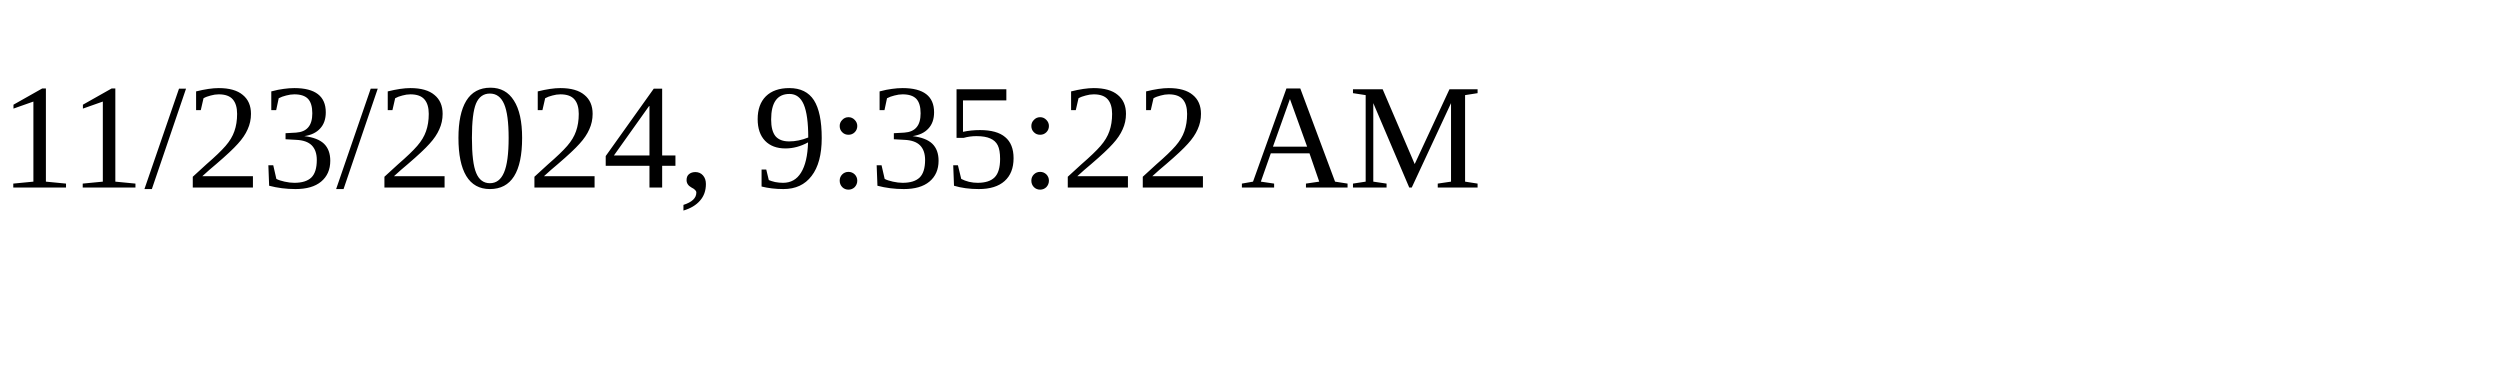
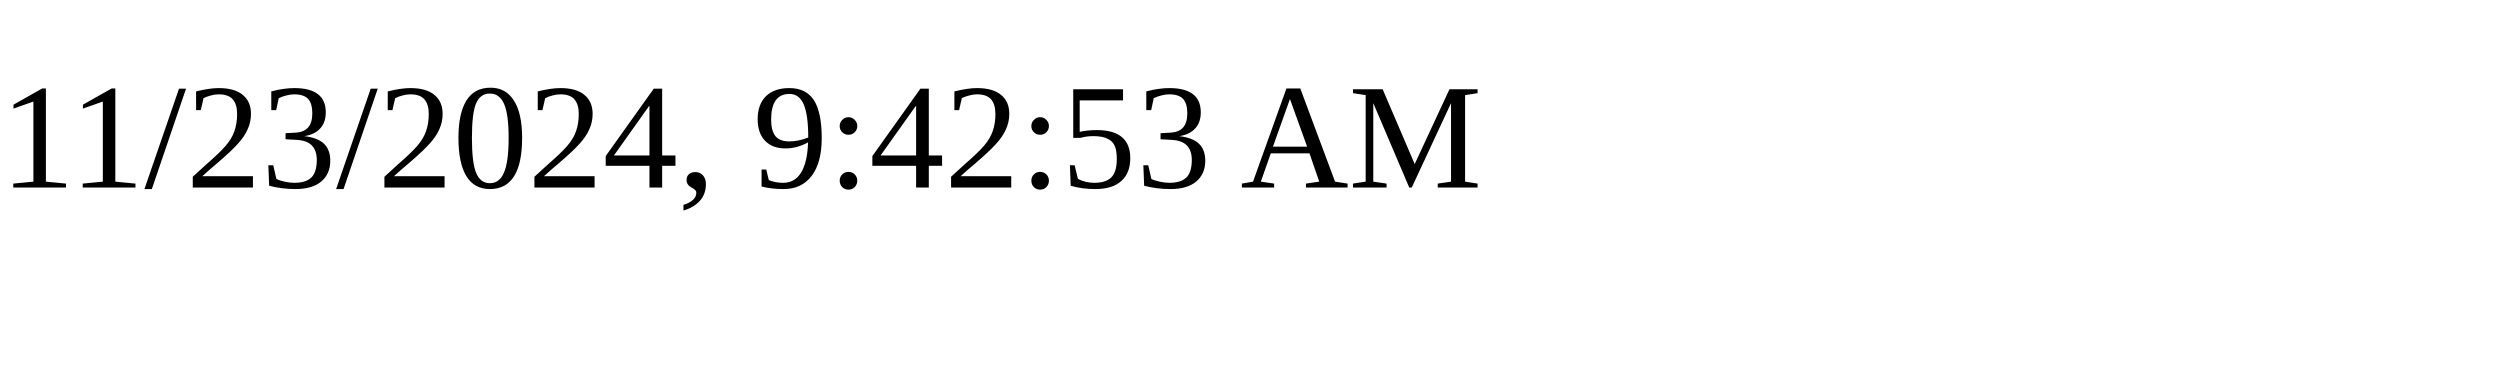
<svg xmlns="http://www.w3.org/2000/svg" height="30" width="200">
-   <text x="0" y="15">11/23/2024, 9:35:22 AM</text>
+   <text x="0" y="15">11/23/2024, 9:42:53 AM</text>
</svg>
